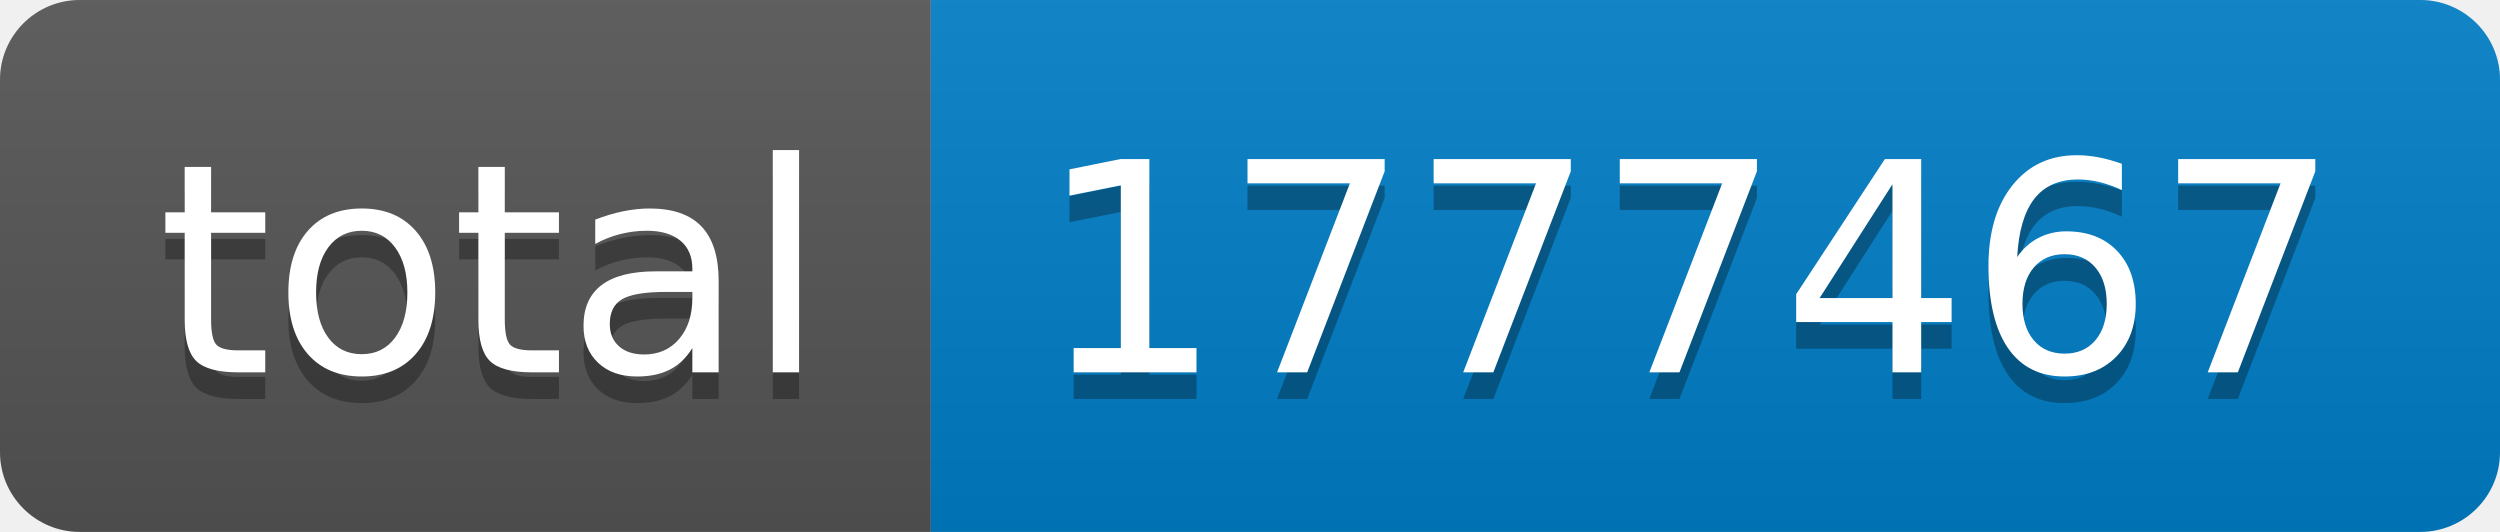
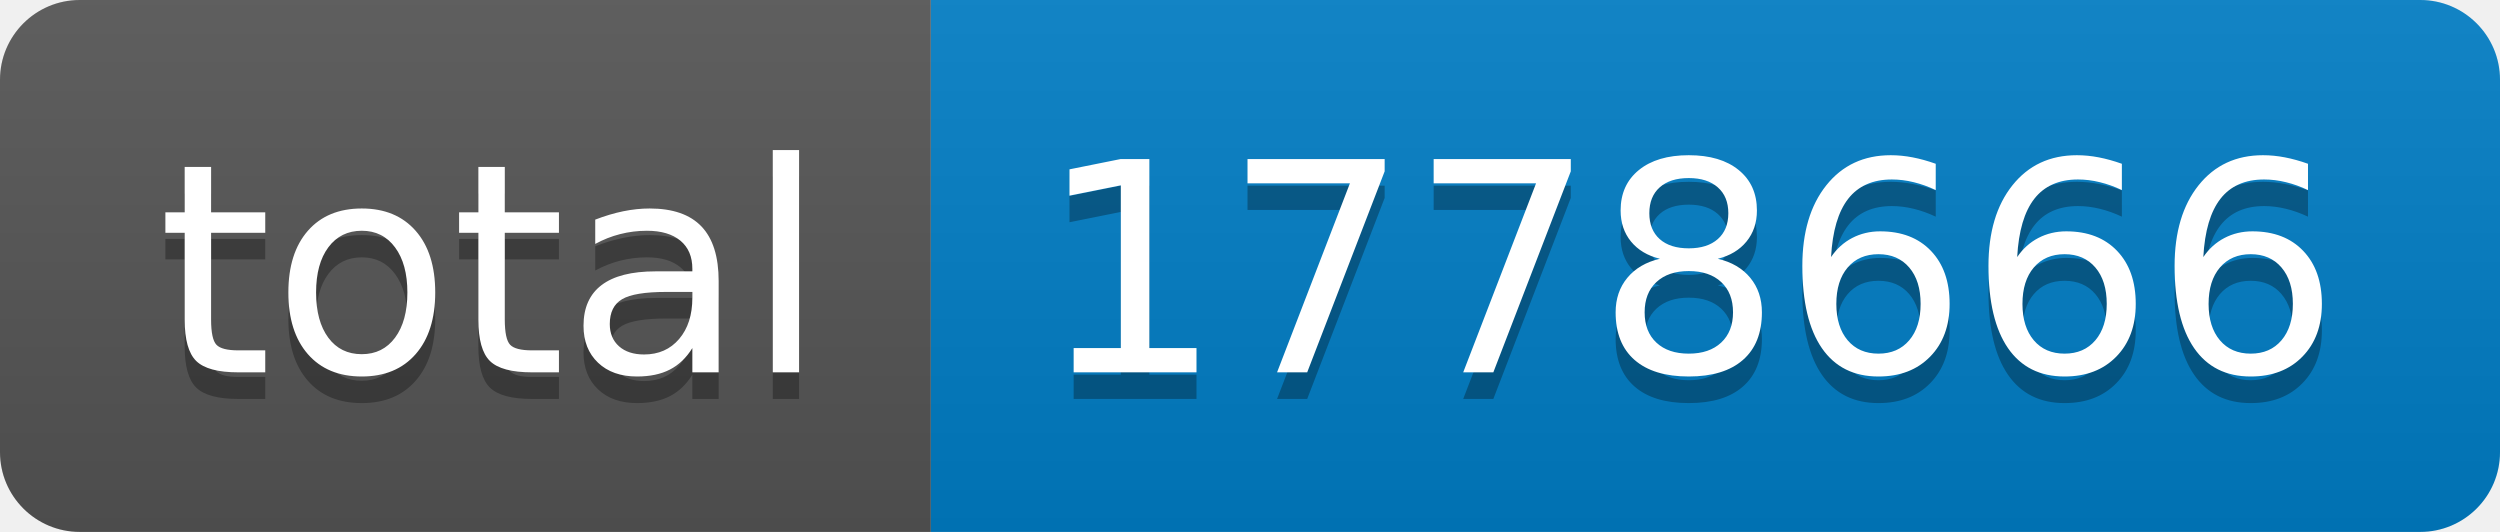
- <svg xmlns="http://www.w3.org/2000/svg" width="94" height="20" role="img" aria-label="total: 1777467">
+ <svg xmlns="http://www.w3.org/2000/svg" width="94" height="20" role="img" aria-label="total: 1778666">
  <linearGradient id="s" x2="0" y2="100%">
    <stop offset="0" stop-color="#bbb" stop-opacity=".1" />
    <stop offset="1" stop-opacity=".1" />
  </linearGradient>
  <clipPath id="r">
    <rect width="94" height="20" rx="3" fill="#fff" />
  </clipPath>
  <g clip-path="url(#r)">
    <rect width="35" height="20" fill="#555" />
    <rect x="35" width="59" height="20" fill="#007ec6" />
    <rect width="94" height="20" fill="url(#s)" />
  </g>
  <g fill="#fff" text-anchor="middle" font-family="Verdana,Geneva,DejaVu Sans,sans-serif" text-rendering="geometricPrecision" font-size="110">
    <text aria-hidden="true" x="185" y="150" fill="#010101" fill-opacity=".3" transform="scale(.1)" textLength="250">total</text>
    <text x="185" y="140" transform="scale(.1)" fill="#fff" textLength="250">total</text>
-     <text aria-hidden="true" x="635" y="150" fill="#010101" fill-opacity=".3" transform="scale(.1)" textLength="490">1777467</text>
-     <text x="635" y="140" transform="scale(.1)" fill="#fff" textLength="490">1777467</text>
+     <text aria-hidden="true" x="635" y="150" fill="#010101" fill-opacity=".3" transform="scale(.1)" textLength="490">1778666</text>
+     <text x="635" y="140" transform="scale(.1)" fill="#fff" textLength="490">1778666</text>
  </g>
</svg>
